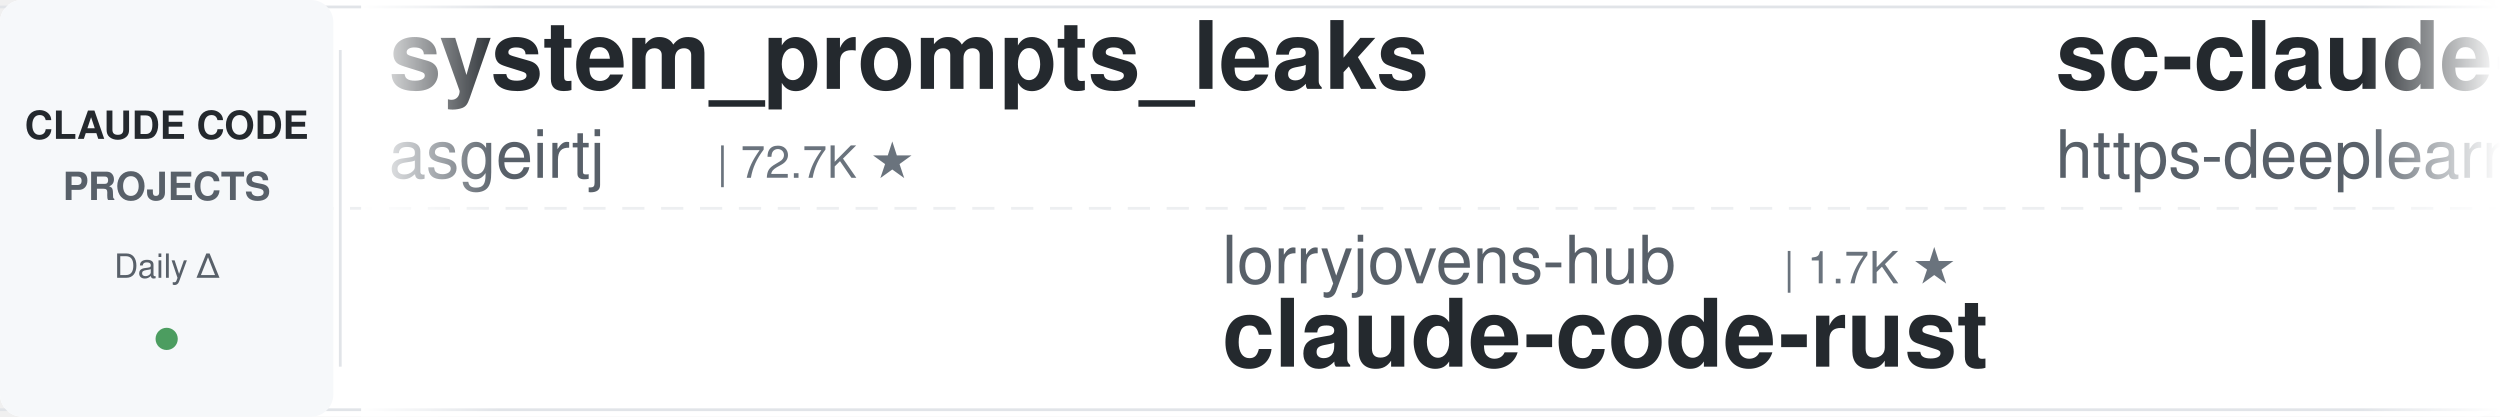
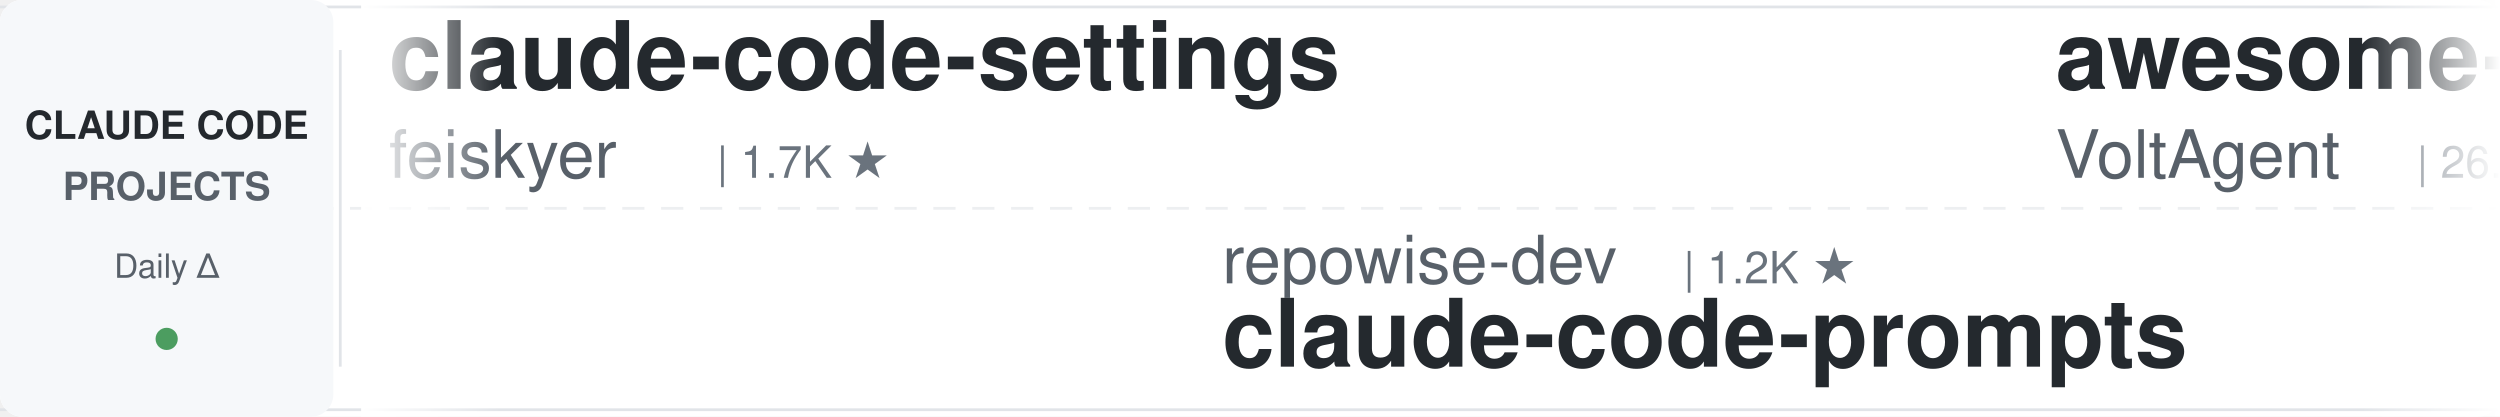
<svg xmlns="http://www.w3.org/2000/svg" width="900" height="150">
  <defs>
    <linearGradient id="leftFade" x1="0%" y1="0%" x2="100%" y2="0%">
      <stop offset="0%" style="stop-color:#ffffff;stop-opacity:1" />
      <stop offset="100%" style="stop-color:#ffffff;stop-opacity:0" />
    </linearGradient>
    <linearGradient id="rightFade" x1="0%" y1="0%" x2="100%" y2="0%">
      <stop offset="0%" style="stop-color:#ffffff;stop-opacity:0" />
      <stop offset="100%" style="stop-color:#ffffff;stop-opacity:1" />
    </linearGradient>
  </defs>
  <rect width="900" height="150" fill="#ffffff" rx="8" />
  <rect x="0" y="2" width="900" height="1" fill="#e1e4e8" />
  <rect x="0" y="147" width="900" height="1" fill="#e1e4e8" />
  <line x1="0" y1="75" x2="900" y2="75" stroke="#e1e4e8" stroke-width="1" stroke-dasharray="8 6" opacity="0.6" />
  <rect x="0" y="0" width="120" height="150" fill="#f6f8fa" rx="8" />
  <text x="60" y="50" font-family="-apple-system, BlinkMacSystemFont, 'Segoe UI', Helvetica, Arial, sans-serif" font-size="14" font-weight="600" fill="#24292e" text-anchor="middle">CLAUDE CODE</text>
  <text x="60" y="72" font-family="-apple-system, BlinkMacSystemFont, 'Segoe UI', Helvetica, Arial, sans-serif" font-size="14" font-weight="600" fill="#586069" text-anchor="middle">PROJECTS</text>
  <text x="60" y="100" font-family="-apple-system, BlinkMacSystemFont, 'Segoe UI', Helvetica, Arial, sans-serif" font-size="12" font-weight="500" fill="#586069" text-anchor="middle">Daily Δ</text>
  <circle cx="60" cy="122" r="4" fill="#22863a" opacity="0.8" />
  <rect x="122" y="18" width="1" height="114" fill="#e1e4e8" />
  <clipPath id="tickerClip">
    <rect x="130" y="0" width="770" height="150" />
  </clipPath>
  <g clip-path="url(#tickerClip)">
    <g id="tickerItems">
      <animateTransform attributeName="transform" attributeType="XML" type="translate" from="0 0" to="-3000 0" dur="54s" repeatCount="indefinite" />
      <g transform="translate(0, 0)">
-         <text x="140" y="32" font-family="-apple-system, BlinkMacSystemFont, 'Segoe UI', Helvetica, Arial, sans-serif" font-size="34" font-weight="600" fill="#24292e">system_prompts_leaks</text>
-         <text x="140" y="64" font-family="-apple-system, BlinkMacSystemFont, 'Segoe UI', Helvetica, Arial, sans-serif" font-size="24" font-weight="400" fill="#586069">asgeirtj</text>
-         <text x="258" y="64" font-family="-apple-system, BlinkMacSystemFont, 'Segoe UI', Helvetica, Arial, sans-serif" font-size="16" font-weight="500" fill="#6a737d">| 72.7K ★</text>
+         <text x="140" y="32" font-family="-apple-system, BlinkMacSystemFont, 'Segoe UI', Helvetica, Arial, sans-serif" font-size="34" font-weight="600" fill="#24292e">claude-code-settings</text>
+         <text x="140" y="64" font-family="-apple-system, BlinkMacSystemFont, 'Segoe UI', Helvetica, Arial, sans-serif" font-size="24" font-weight="400" fill="#586069">feiskyer</text>
+         <text x="258" y="64" font-family="-apple-system, BlinkMacSystemFont, 'Segoe UI', Helvetica, Arial, sans-serif" font-size="16" font-weight="500" fill="#6a737d">| 1.7K ★</text>
      </g>
      <g transform="translate(300, 0)">
-         <text x="140" y="102" font-family="-apple-system, BlinkMacSystemFont, 'Segoe UI', Helvetica, Arial, sans-serif" font-size="24" font-weight="400" fill="#586069">lorryjovens-hub</text>
-         <text x="342" y="102" font-family="-apple-system, BlinkMacSystemFont, 'Segoe UI', Helvetica, Arial, sans-serif" font-size="16" font-weight="500" fill="#6a737d">| 1.7K ★</text>
-         <text x="140" y="132" font-family="-apple-system, BlinkMacSystemFont, 'Segoe UI', Helvetica, Arial, sans-serif" font-size="34" font-weight="600" fill="#24292e">claude-code-rust</text>
+         <text x="140" y="102" font-family="-apple-system, BlinkMacSystemFont, 'Segoe UI', Helvetica, Arial, sans-serif" font-size="24" font-weight="400" fill="#586069">repowise-dev</text>
+         <text x="306" y="102" font-family="-apple-system, BlinkMacSystemFont, 'Segoe UI', Helvetica, Arial, sans-serif" font-size="16" font-weight="500" fill="#6a737d">| 1.2K ★</text>
+         <text x="140" y="132" font-family="-apple-system, BlinkMacSystemFont, 'Segoe UI', Helvetica, Arial, sans-serif" font-size="34" font-weight="600" fill="#24292e">claude-code-prompts</text>
      </g>
      <g transform="translate(600, 0)">
-         <text x="140" y="32" font-family="-apple-system, BlinkMacSystemFont, 'Segoe UI', Helvetica, Arial, sans-serif" font-size="34" font-weight="600" fill="#24292e">sc-claude-code-files</text>
-         <text x="140" y="64" font-family="-apple-system, BlinkMacSystemFont, 'Segoe UI', Helvetica, Arial, sans-serif" font-size="24" font-weight="400" fill="#586069">https-deeplearning-ai</text>
-         <text x="414" y="64" font-family="-apple-system, BlinkMacSystemFont, 'Segoe UI', Helvetica, Arial, sans-serif" font-size="16" font-weight="500" fill="#6a737d">| 568 ★</text>
+         <text x="140" y="32" font-family="-apple-system, BlinkMacSystemFont, 'Segoe UI', Helvetica, Arial, sans-serif" font-size="34" font-weight="600" fill="#24292e">awesome-claude-code-suba...</text>
+         <text x="140" y="64" font-family="-apple-system, BlinkMacSystemFont, 'Segoe UI', Helvetica, Arial, sans-serif" font-size="24" font-weight="400" fill="#586069">VoltAgent</text>
+         <text x="270" y="64" font-family="-apple-system, BlinkMacSystemFont, 'Segoe UI', Helvetica, Arial, sans-serif" font-size="16" font-weight="500" fill="#6a737d">| 26.8K ★</text>
      </g>
      <g transform="translate(900, 0)">
-         <text x="140" y="102" font-family="-apple-system, BlinkMacSystemFont, 'Segoe UI', Helvetica, Arial, sans-serif" font-size="24" font-weight="400" fill="#586069">wanshuiyin</text>
-         <text x="282" y="102" font-family="-apple-system, BlinkMacSystemFont, 'Segoe UI', Helvetica, Arial, sans-serif" font-size="16" font-weight="500" fill="#6a737d">| 20.0K ★</text>
-         <text x="140" y="132" font-family="-apple-system, BlinkMacSystemFont, 'Segoe UI', Helvetica, Arial, sans-serif" font-size="34" font-weight="600" fill="#24292e">Auto-claude-code-researc...</text>
+         <text x="140" y="102" font-family="-apple-system, BlinkMacSystemFont, 'Segoe UI', Helvetica, Arial, sans-serif" font-size="24" font-weight="400" fill="#586069">Chachamaru127</text>
+         <text x="318" y="102" font-family="-apple-system, BlinkMacSystemFont, 'Segoe UI', Helvetica, Arial, sans-serif" font-size="16" font-weight="500" fill="#6a737d">| 3.2K ★</text>
+         <text x="140" y="132" font-family="-apple-system, BlinkMacSystemFont, 'Segoe UI', Helvetica, Arial, sans-serif" font-size="34" font-weight="600" fill="#24292e">claude-code-harness</text>
      </g>
      <g transform="translate(1200, 0)">
-         <text x="140" y="32" font-family="-apple-system, BlinkMacSystemFont, 'Segoe UI', Helvetica, Arial, sans-serif" font-size="34" font-weight="600" fill="#24292e">claude-code-book</text>
-         <text x="140" y="64" font-family="-apple-system, BlinkMacSystemFont, 'Segoe UI', Helvetica, Arial, sans-serif" font-size="24" font-weight="400" fill="#586069">lintsinghua</text>
-         <text x="294" y="64" font-family="-apple-system, BlinkMacSystemFont, 'Segoe UI', Helvetica, Arial, sans-serif" font-size="16" font-weight="500" fill="#6a737d">| 4.4K ★</text>
+         <text x="140" y="32" font-family="-apple-system, BlinkMacSystemFont, 'Segoe UI', Helvetica, Arial, sans-serif" font-size="34" font-weight="600" fill="#24292e">how-claude-code-works</text>
+         <text x="140" y="64" font-family="-apple-system, BlinkMacSystemFont, 'Segoe UI', Helvetica, Arial, sans-serif" font-size="24" font-weight="400" fill="#586069">Windy3f3f3f3f</text>
+         <text x="318" y="64" font-family="-apple-system, BlinkMacSystemFont, 'Segoe UI', Helvetica, Arial, sans-serif" font-size="16" font-weight="500" fill="#6a737d">| 3.9K ★</text>
      </g>
      <g transform="translate(1500, 0)">
-         <text x="140" y="102" font-family="-apple-system, BlinkMacSystemFont, 'Segoe UI', Helvetica, Arial, sans-serif" font-size="24" font-weight="400" fill="#586069">anthropics</text>
-         <text x="282" y="102" font-family="-apple-system, BlinkMacSystemFont, 'Segoe UI', Helvetica, Arial, sans-serif" font-size="16" font-weight="500" fill="#6a737d">| 1.1K ★</text>
-         <text x="140" y="132" font-family="-apple-system, BlinkMacSystemFont, 'Segoe UI', Helvetica, Arial, sans-serif" font-size="34" font-weight="600" fill="#24292e">claude-code-base-action</text>
-       </g>
-       <g transform="translate(1800, 0)">
-         <text x="140" y="32" font-family="-apple-system, BlinkMacSystemFont, 'Segoe UI', Helvetica, Arial, sans-serif" font-size="34" font-weight="600" fill="#24292e">claude_code_src</text>
-         <text x="140" y="64" font-family="-apple-system, BlinkMacSystemFont, 'Segoe UI', Helvetica, Arial, sans-serif" font-size="24" font-weight="400" fill="#586069">ponponon</text>
-         <text x="258" y="64" font-family="-apple-system, BlinkMacSystemFont, 'Segoe UI', Helvetica, Arial, sans-serif" font-size="16" font-weight="500" fill="#6a737d">| 2.3K ★</text>
-       </g>
-       <g transform="translate(2100, 0)">
        <text x="140" y="102" font-family="-apple-system, BlinkMacSystemFont, 'Segoe UI', Helvetica, Arial, sans-serif" font-size="24" font-weight="400" fill="#586069">ChrisWiles</text>
        <text x="282" y="102" font-family="-apple-system, BlinkMacSystemFont, 'Segoe UI', Helvetica, Arial, sans-serif" font-size="16" font-weight="500" fill="#6a737d">| 6.1K ★</text>
        <text x="140" y="132" font-family="-apple-system, BlinkMacSystemFont, 'Segoe UI', Helvetica, Arial, sans-serif" font-size="34" font-weight="600" fill="#24292e">claude-code-showcase</text>
      </g>
-       <g transform="translate(2400, 0)">
-         <text x="140" y="32" font-family="-apple-system, BlinkMacSystemFont, 'Segoe UI', Helvetica, Arial, sans-serif" font-size="34" font-weight="600" fill="#24292e">claude-code-proxy</text>
-         <text x="140" y="64" font-family="-apple-system, BlinkMacSystemFont, 'Segoe UI', Helvetica, Arial, sans-serif" font-size="24" font-weight="400" fill="#586069">fuergaosi233</text>
-         <text x="306" y="64" font-family="-apple-system, BlinkMacSystemFont, 'Segoe UI', Helvetica, Arial, sans-serif" font-size="16" font-weight="500" fill="#6a737d">| 2.8K ★</text>
+       <g transform="translate(1800, 0)">
+         <text x="140" y="32" font-family="-apple-system, BlinkMacSystemFont, 'Segoe UI', Helvetica, Arial, sans-serif" font-size="34" font-weight="600" fill="#24292e">ECC</text>
+         <text x="140" y="64" font-family="-apple-system, BlinkMacSystemFont, 'Segoe UI', Helvetica, Arial, sans-serif" font-size="24" font-weight="400" fill="#586069">affaan-m</text>
+         <text x="258" y="64" font-family="-apple-system, BlinkMacSystemFont, 'Segoe UI', Helvetica, Arial, sans-serif" font-size="16" font-weight="500" fill="#6a737d">| 311.5K ★</text>
      </g>
-       <g transform="translate(2700, 0)">
+       <g transform="translate(2100, 0)">
        <text x="140" y="102" font-family="-apple-system, BlinkMacSystemFont, 'Segoe UI', Helvetica, Arial, sans-serif" font-size="24" font-weight="400" fill="#586069">davila7</text>
        <text x="246" y="102" font-family="-apple-system, BlinkMacSystemFont, 'Segoe UI', Helvetica, Arial, sans-serif" font-size="16" font-weight="500" fill="#6a737d">| 34.2K ★</text>
        <text x="140" y="132" font-family="-apple-system, BlinkMacSystemFont, 'Segoe UI', Helvetica, Arial, sans-serif" font-size="34" font-weight="600" fill="#24292e">claude-code-templates</text>
      </g>
+       <g transform="translate(2400, 0)">
+         <text x="140" y="32" font-family="-apple-system, BlinkMacSystemFont, 'Segoe UI', Helvetica, Arial, sans-serif" font-size="34" font-weight="600" fill="#24292e">claude-code-analysis</text>
+         <text x="140" y="64" font-family="-apple-system, BlinkMacSystemFont, 'Segoe UI', Helvetica, Arial, sans-serif" font-size="24" font-weight="400" fill="#586069">liuup</text>
+         <text x="222" y="64" font-family="-apple-system, BlinkMacSystemFont, 'Segoe UI', Helvetica, Arial, sans-serif" font-size="16" font-weight="500" fill="#6a737d">| 4.1K ★</text>
+       </g>
+       <g transform="translate(2700, 0)">
+         <text x="140" y="102" font-family="-apple-system, BlinkMacSystemFont, 'Segoe UI', Helvetica, Arial, sans-serif" font-size="24" font-weight="400" fill="#586069">musistudio</text>
+         <text x="282" y="102" font-family="-apple-system, BlinkMacSystemFont, 'Segoe UI', Helvetica, Arial, sans-serif" font-size="16" font-weight="500" fill="#6a737d">| 38.4K ★</text>
+         <text x="140" y="132" font-family="-apple-system, BlinkMacSystemFont, 'Segoe UI', Helvetica, Arial, sans-serif" font-size="34" font-weight="600" fill="#24292e">claude-code-router</text>
+       </g>
      <g transform="translate(3000, 0)">
-         <text x="140" y="32" font-family="-apple-system, BlinkMacSystemFont, 'Segoe UI', Helvetica, Arial, sans-serif" font-size="34" font-weight="600" fill="#24292e">system_prompts_leaks</text>
-         <text x="140" y="64" font-family="-apple-system, BlinkMacSystemFont, 'Segoe UI', Helvetica, Arial, sans-serif" font-size="24" font-weight="400" fill="#586069">asgeirtj</text>
-         <text x="258" y="64" font-family="-apple-system, BlinkMacSystemFont, 'Segoe UI', Helvetica, Arial, sans-serif" font-size="16" font-weight="500" fill="#6a737d">| 72.7K ★</text>
+         <text x="140" y="32" font-family="-apple-system, BlinkMacSystemFont, 'Segoe UI', Helvetica, Arial, sans-serif" font-size="34" font-weight="600" fill="#24292e">claude-code-settings</text>
+         <text x="140" y="64" font-family="-apple-system, BlinkMacSystemFont, 'Segoe UI', Helvetica, Arial, sans-serif" font-size="24" font-weight="400" fill="#586069">feiskyer</text>
+         <text x="258" y="64" font-family="-apple-system, BlinkMacSystemFont, 'Segoe UI', Helvetica, Arial, sans-serif" font-size="16" font-weight="500" fill="#6a737d">| 1.7K ★</text>
      </g>
      <g transform="translate(3300, 0)">
-         <text x="140" y="102" font-family="-apple-system, BlinkMacSystemFont, 'Segoe UI', Helvetica, Arial, sans-serif" font-size="24" font-weight="400" fill="#586069">lorryjovens-hub</text>
-         <text x="342" y="102" font-family="-apple-system, BlinkMacSystemFont, 'Segoe UI', Helvetica, Arial, sans-serif" font-size="16" font-weight="500" fill="#6a737d">| 1.7K ★</text>
-         <text x="140" y="132" font-family="-apple-system, BlinkMacSystemFont, 'Segoe UI', Helvetica, Arial, sans-serif" font-size="34" font-weight="600" fill="#24292e">claude-code-rust</text>
+         <text x="140" y="102" font-family="-apple-system, BlinkMacSystemFont, 'Segoe UI', Helvetica, Arial, sans-serif" font-size="24" font-weight="400" fill="#586069">repowise-dev</text>
+         <text x="306" y="102" font-family="-apple-system, BlinkMacSystemFont, 'Segoe UI', Helvetica, Arial, sans-serif" font-size="16" font-weight="500" fill="#6a737d">| 1.2K ★</text>
+         <text x="140" y="132" font-family="-apple-system, BlinkMacSystemFont, 'Segoe UI', Helvetica, Arial, sans-serif" font-size="34" font-weight="600" fill="#24292e">claude-code-prompts</text>
      </g>
      <g transform="translate(3600, 0)">
-         <text x="140" y="32" font-family="-apple-system, BlinkMacSystemFont, 'Segoe UI', Helvetica, Arial, sans-serif" font-size="34" font-weight="600" fill="#24292e">sc-claude-code-files</text>
-         <text x="140" y="64" font-family="-apple-system, BlinkMacSystemFont, 'Segoe UI', Helvetica, Arial, sans-serif" font-size="24" font-weight="400" fill="#586069">https-deeplearning-ai</text>
-         <text x="414" y="64" font-family="-apple-system, BlinkMacSystemFont, 'Segoe UI', Helvetica, Arial, sans-serif" font-size="16" font-weight="500" fill="#6a737d">| 568 ★</text>
+         <text x="140" y="32" font-family="-apple-system, BlinkMacSystemFont, 'Segoe UI', Helvetica, Arial, sans-serif" font-size="34" font-weight="600" fill="#24292e">awesome-claude-code-suba...</text>
+         <text x="140" y="64" font-family="-apple-system, BlinkMacSystemFont, 'Segoe UI', Helvetica, Arial, sans-serif" font-size="24" font-weight="400" fill="#586069">VoltAgent</text>
+         <text x="270" y="64" font-family="-apple-system, BlinkMacSystemFont, 'Segoe UI', Helvetica, Arial, sans-serif" font-size="16" font-weight="500" fill="#6a737d">| 26.8K ★</text>
      </g>
      <g transform="translate(3900, 0)">
-         <text x="140" y="102" font-family="-apple-system, BlinkMacSystemFont, 'Segoe UI', Helvetica, Arial, sans-serif" font-size="24" font-weight="400" fill="#586069">wanshuiyin</text>
-         <text x="282" y="102" font-family="-apple-system, BlinkMacSystemFont, 'Segoe UI', Helvetica, Arial, sans-serif" font-size="16" font-weight="500" fill="#6a737d">| 20.0K ★</text>
-         <text x="140" y="132" font-family="-apple-system, BlinkMacSystemFont, 'Segoe UI', Helvetica, Arial, sans-serif" font-size="34" font-weight="600" fill="#24292e">Auto-claude-code-researc...</text>
+         <text x="140" y="102" font-family="-apple-system, BlinkMacSystemFont, 'Segoe UI', Helvetica, Arial, sans-serif" font-size="24" font-weight="400" fill="#586069">Chachamaru127</text>
+         <text x="318" y="102" font-family="-apple-system, BlinkMacSystemFont, 'Segoe UI', Helvetica, Arial, sans-serif" font-size="16" font-weight="500" fill="#6a737d">| 3.2K ★</text>
+         <text x="140" y="132" font-family="-apple-system, BlinkMacSystemFont, 'Segoe UI', Helvetica, Arial, sans-serif" font-size="34" font-weight="600" fill="#24292e">claude-code-harness</text>
      </g>
    </g>
  </g>
  <rect x="130" y="0" width="50" height="150" fill="url(#leftFade)" />
  <rect x="850" y="0" width="50" height="150" fill="url(#rightFade)" />
</svg>
